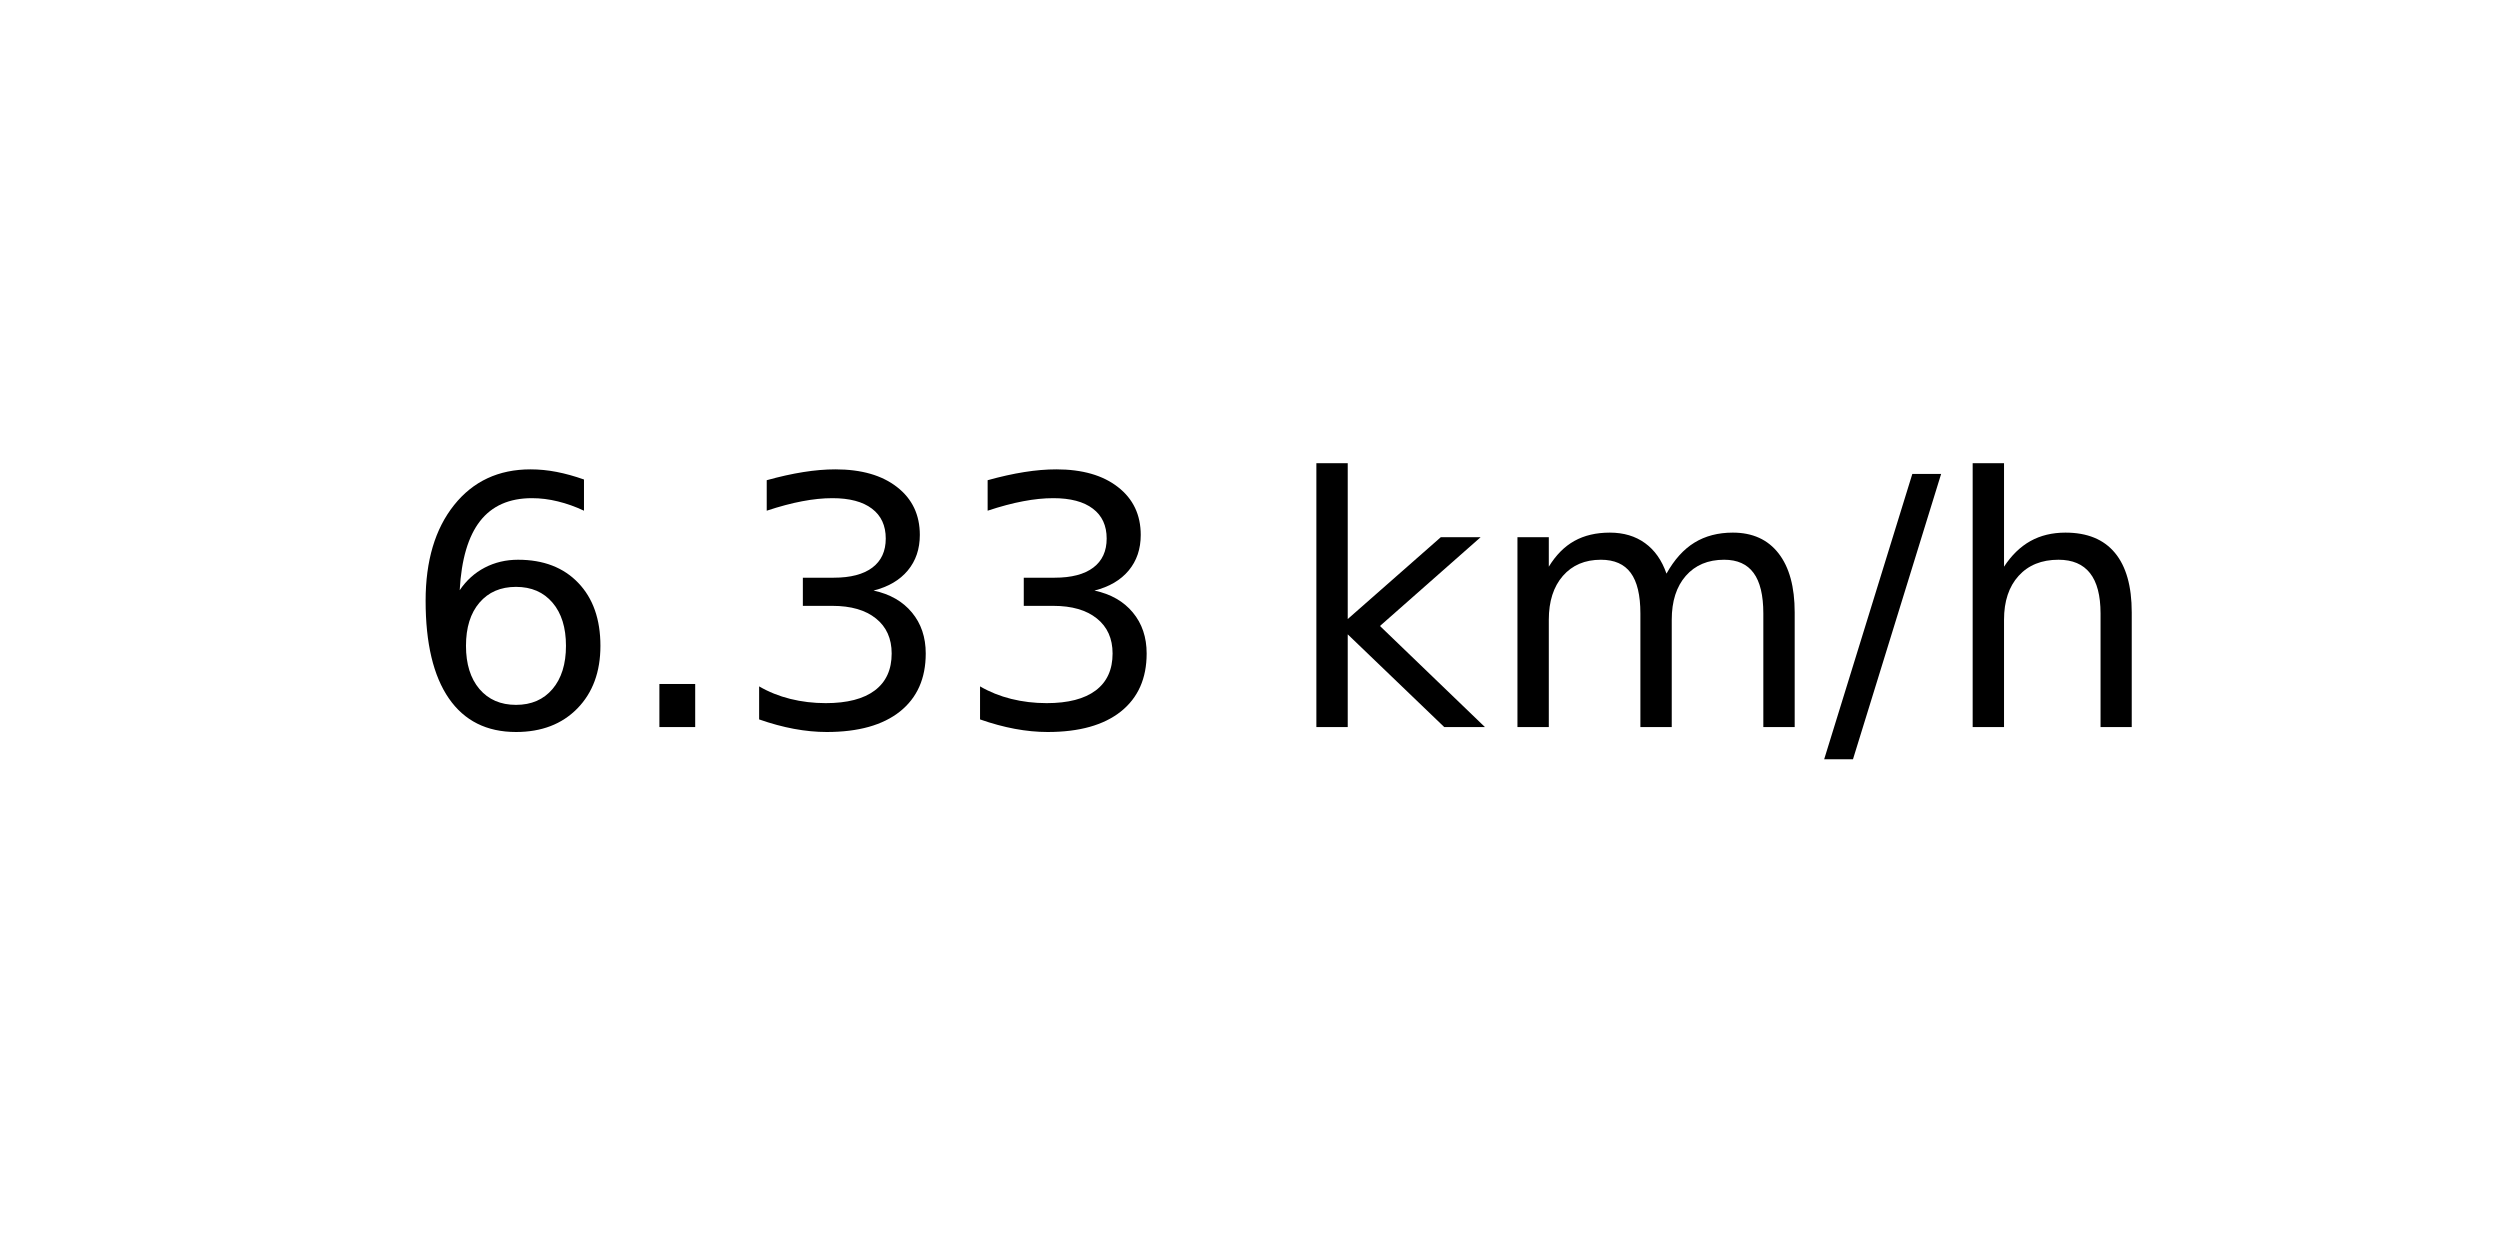
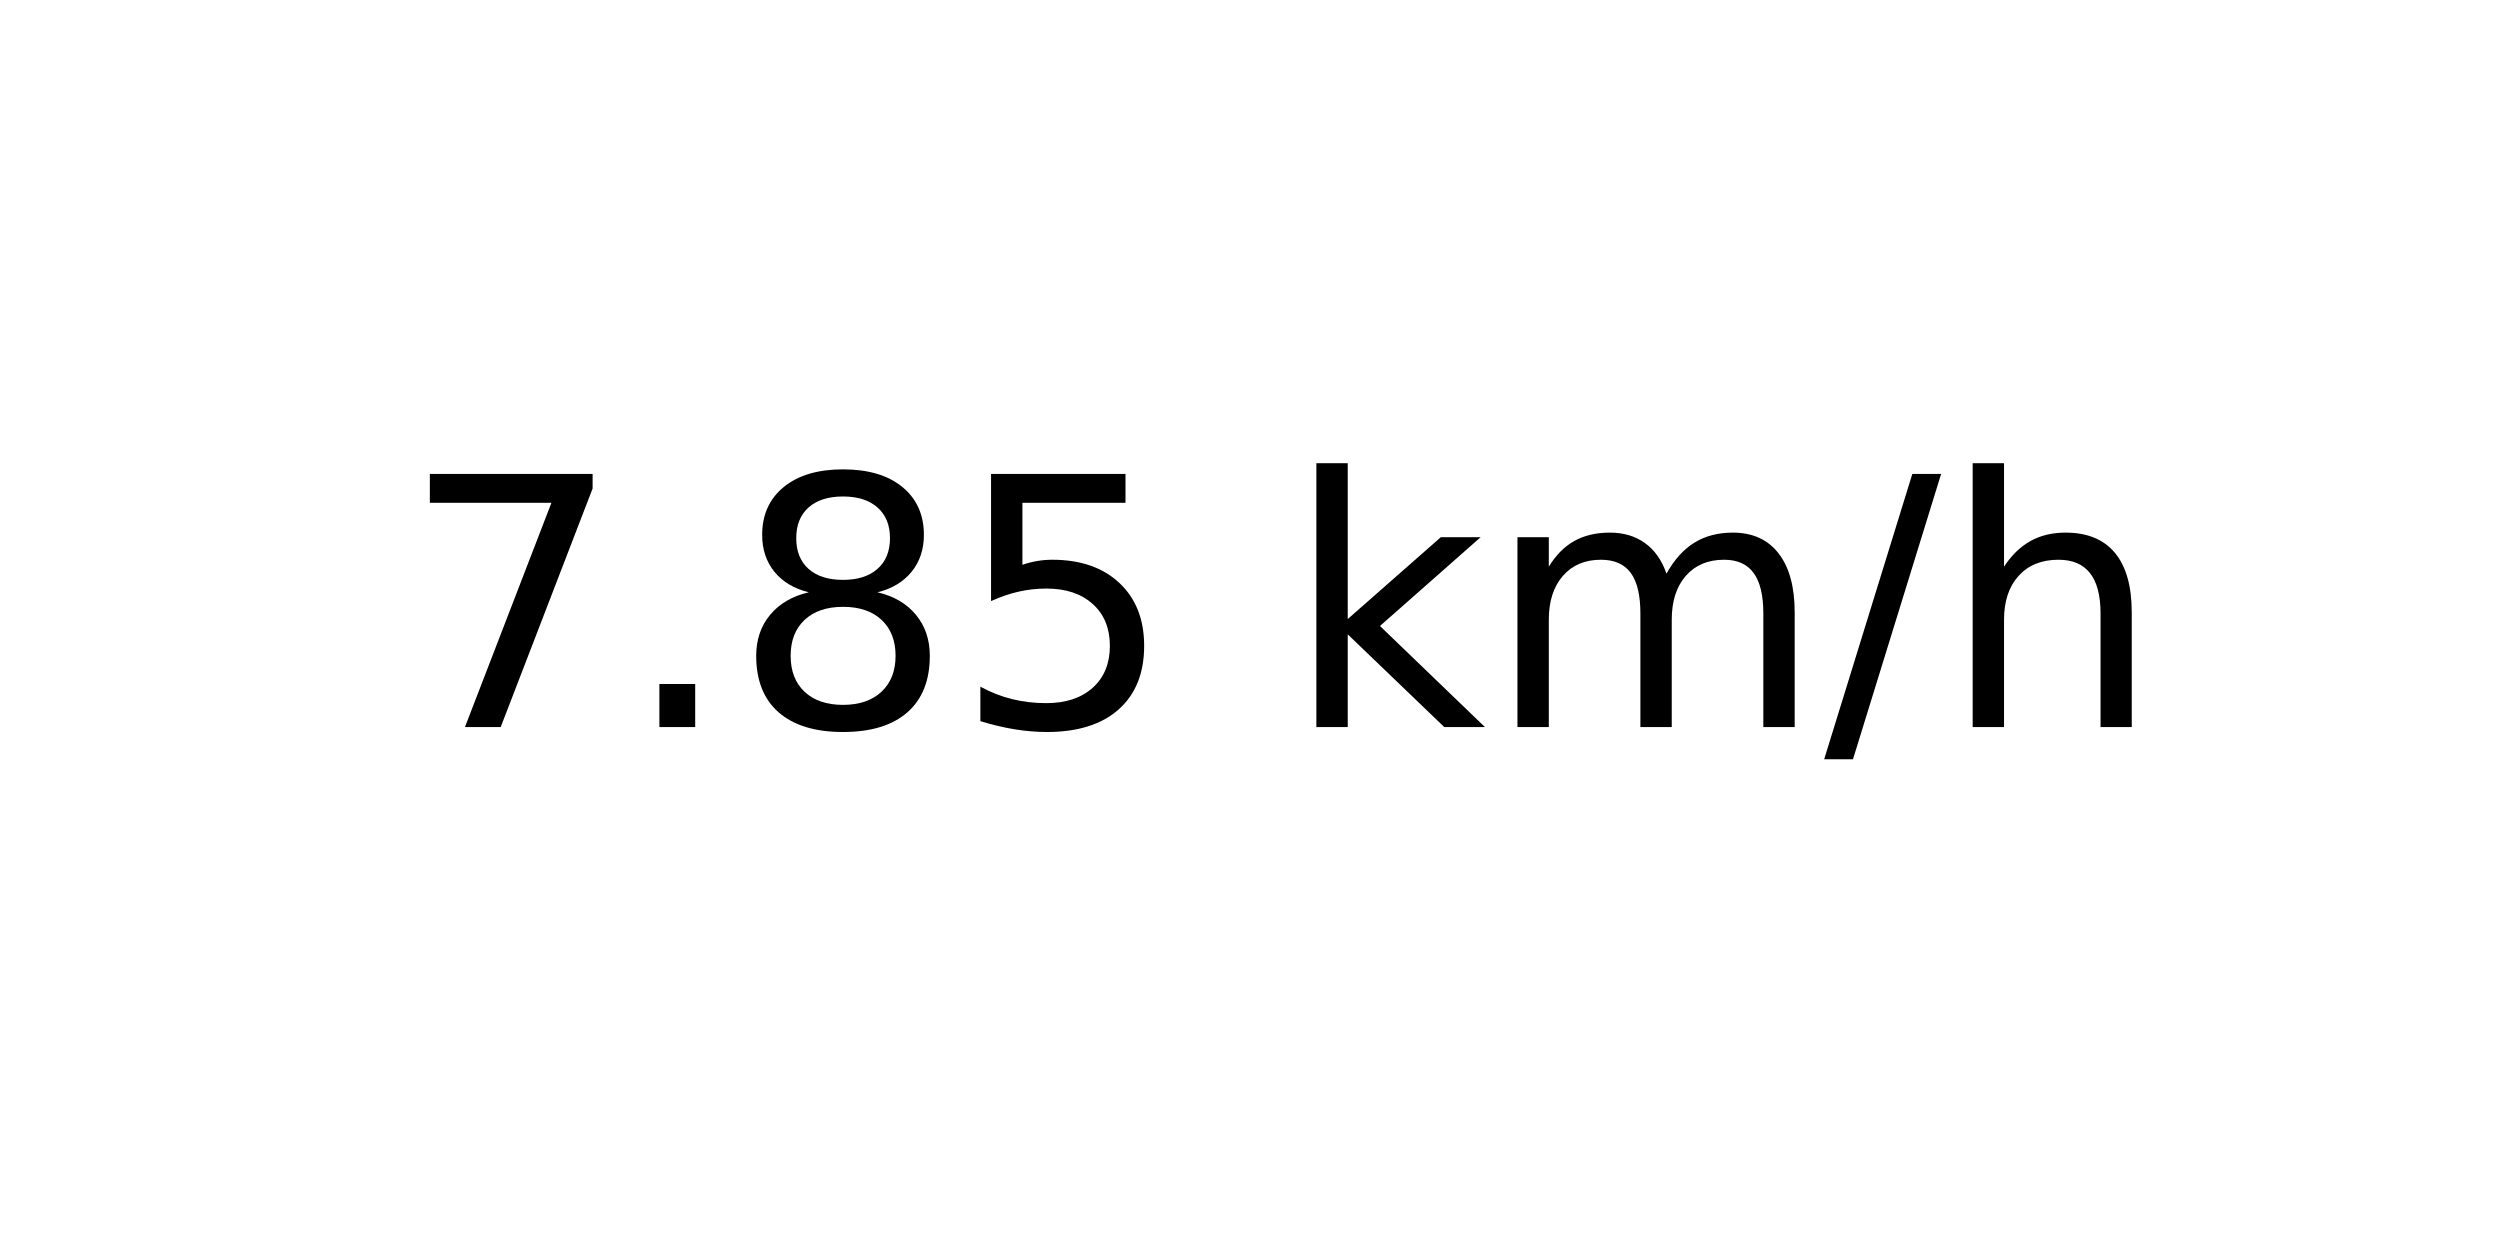
<svg xmlns="http://www.w3.org/2000/svg" xmlns:xlink="http://www.w3.org/1999/xlink" width="72pt" height="36pt" viewBox="0 0 72 36" version="1.1">
  <defs>
    <style type="text/css">*{stroke-linejoin: round; stroke-linecap: butt}</style>
  </defs>
  <g id="figure_1">
    <g id="axes_1">
      <g id="text_1">
        <g transform="translate(11.55937 20.93937) scale(0.1 -0.1)">
          <defs>
-             <path id="DejaVuSans-36" d="M 2113 2584  Q 1688 2584 1439 2293  Q 1191 2003 1191 1497  Q 1191 994 1439 701  Q 1688 409 2113 409  Q 2538 409 2786 701  Q 3034 994 3034 1497  Q 3034 2003 2786 2293  Q 2538 2584 2113 2584  z M 3366 4563  L 3366 3988  Q 3128 4100 2886 4159  Q 2644 4219 2406 4219  Q 1781 4219 1451 3797  Q 1122 3375 1075 2522  Q 1259 2794 1537 2939  Q 1816 3084 2150 3084  Q 2853 3084 3261 2657  Q 3669 2231 3669 1497  Q 3669 778 3244 343  Q 2819 -91 2113 -91  Q 1303 -91 875 529  Q 447 1150 447 2328  Q 447 3434 972 4092  Q 1497 4750 2381 4750  Q 2619 4750 2861 4703  Q 3103 4656 3366 4563  z " transform="scale(0.015625)" />
+             <path id="DejaVuSans-37" d="M 525 4666  L 3525 4666  L 3525 4397  L 1831 0  L 1172 0  L 2766 4134  L 525 4134  L 525 4666  z " transform="scale(0.015625)" />
            <path id="DejaVuSans-2e" d="M 684 794  L 1344 794  L 1344 0  L 684 0  L 684 794  z " transform="scale(0.015625)" />
-             <path id="DejaVuSans-33" d="M 2597 2516  Q 3050 2419 3304 2112  Q 3559 1806 3559 1356  Q 3559 666 3084 287  Q 2609 -91 1734 -91  Q 1441 -91 1130 -33  Q 819 25 488 141  L 488 750  Q 750 597 1062 519  Q 1375 441 1716 441  Q 2309 441 2620 675  Q 2931 909 2931 1356  Q 2931 1769 2642 2001  Q 2353 2234 1838 2234  L 1294 2234  L 1294 2753  L 1863 2753  Q 2328 2753 2575 2939  Q 2822 3125 2822 3475  Q 2822 3834 2567 4026  Q 2313 4219 1838 4219  Q 1578 4219 1281 4162  Q 984 4106 628 3988  L 628 4550  Q 988 4650 1302 4700  Q 1616 4750 1894 4750  Q 2613 4750 3031 4423  Q 3450 4097 3450 3541  Q 3450 3153 3228 2886  Q 3006 2619 2597 2516  z " transform="scale(0.015625)" />
+             <path id="DejaVuSans-38" d="M 2034 2216  Q 1584 2216 1326 1975  Q 1069 1734 1069 1313  Q 1069 891 1326 650  Q 1584 409 2034 409  Q 2484 409 2743 651  Q 3003 894 3003 1313  Q 3003 1734 2745 1975  Q 2488 2216 2034 2216  z M 1403 2484  Q 997 2584 770 2862  Q 544 3141 544 3541  Q 544 4100 942 4425  Q 1341 4750 2034 4750  Q 2731 4750 3128 4425  Q 3525 4100 3525 3541  Q 3525 3141 3298 2862  Q 3072 2584 2669 2484  Q 3125 2378 3379 2068  Q 3634 1759 3634 1313  Q 3634 634 3220 271  Q 2806 -91 2034 -91  Q 1263 -91 848 271  Q 434 634 434 1313  Q 434 1759 690 2068  Q 947 2378 1403 2484  z M 1172 3481  Q 1172 3119 1398 2916  Q 1625 2713 2034 2713  Q 2441 2713 2670 2916  Q 2900 3119 2900 3481  Q 2900 3844 2670 4047  Q 2441 4250 2034 4250  Q 1625 4250 1398 4047  Q 1172 3844 1172 3481  z " transform="scale(0.015625)" />
+             <path id="DejaVuSans-35" d="M 691 4666  L 3169 4666  L 3169 4134  L 1269 4134  L 1269 2991  Q 1406 3038 1543 3061  Q 1681 3084 1819 3084  Q 2600 3084 3056 2656  Q 3513 2228 3513 1497  Q 3513 744 3044 326  Q 2575 -91 1722 -91  Q 1428 -91 1123 -41  Q 819 9 494 109  L 494 744  Q 775 591 1075 516  Q 1375 441 1709 441  Q 2250 441 2565 725  Q 2881 1009 2881 1497  Q 2881 1984 2565 2268  Q 2250 2553 1709 2553  Q 1456 2553 1204 2497  Q 953 2441 691 2322  L 691 4666  z " transform="scale(0.015625)" />
            <path id="DejaVuSans-20" transform="scale(0.015625)" />
            <path id="DejaVuSans-6b" d="M 581 4863  L 1159 4863  L 1159 1991  L 2875 3500  L 3609 3500  L 1753 1863  L 3688 0  L 2938 0  L 1159 1709  L 1159 0  L 581 0  L 581 4863  z " transform="scale(0.015625)" />
            <path id="DejaVuSans-6d" d="M 3328 2828  Q 3544 3216 3844 3400  Q 4144 3584 4550 3584  Q 5097 3584 5394 3201  Q 5691 2819 5691 2113  L 5691 0  L 5113 0  L 5113 2094  Q 5113 2597 4934 2840  Q 4756 3084 4391 3084  Q 3944 3084 3684 2787  Q 3425 2491 3425 1978  L 3425 0  L 2847 0  L 2847 2094  Q 2847 2600 2669 2842  Q 2491 3084 2119 3084  Q 1678 3084 1418 2786  Q 1159 2488 1159 1978  L 1159 0  L 581 0  L 581 3500  L 1159 3500  L 1159 2956  Q 1356 3278 1631 3431  Q 1906 3584 2284 3584  Q 2666 3584 2933 3390  Q 3200 3197 3328 2828  z " transform="scale(0.015625)" />
            <path id="DejaVuSans-2f" d="M 1625 4666  L 2156 4666  L 531 -594  L 0 -594  L 1625 4666  z " transform="scale(0.015625)" />
            <path id="DejaVuSans-68" d="M 3513 2113  L 3513 0  L 2938 0  L 2938 2094  Q 2938 2591 2744 2837  Q 2550 3084 2163 3084  Q 1697 3084 1428 2787  Q 1159 2491 1159 1978  L 1159 0  L 581 0  L 581 4863  L 1159 4863  L 1159 2956  Q 1366 3272 1645 3428  Q 1925 3584 2291 3584  Q 2894 3584 3203 3211  Q 3513 2838 3513 2113  z " transform="scale(0.015625)" />
          </defs>
-           <use xlink:href="#DejaVuSans-36" />
+           <use xlink:href="#DejaVuSans-37" />
          <use xlink:href="#DejaVuSans-2e" x="63.623" />
-           <use xlink:href="#DejaVuSans-33" x="95.41" />
-           <use xlink:href="#DejaVuSans-33" x="159.033" />
+           <use xlink:href="#DejaVuSans-38" x="95.41" />
+           <use xlink:href="#DejaVuSans-35" x="159.033" />
          <use xlink:href="#DejaVuSans-20" x="222.656" />
          <use xlink:href="#DejaVuSans-6b" x="254.443" />
          <use xlink:href="#DejaVuSans-6d" x="312.354" />
          <use xlink:href="#DejaVuSans-2f" x="409.766" />
          <use xlink:href="#DejaVuSans-68" x="443.457" />
        </g>
      </g>
    </g>
  </g>
</svg>
